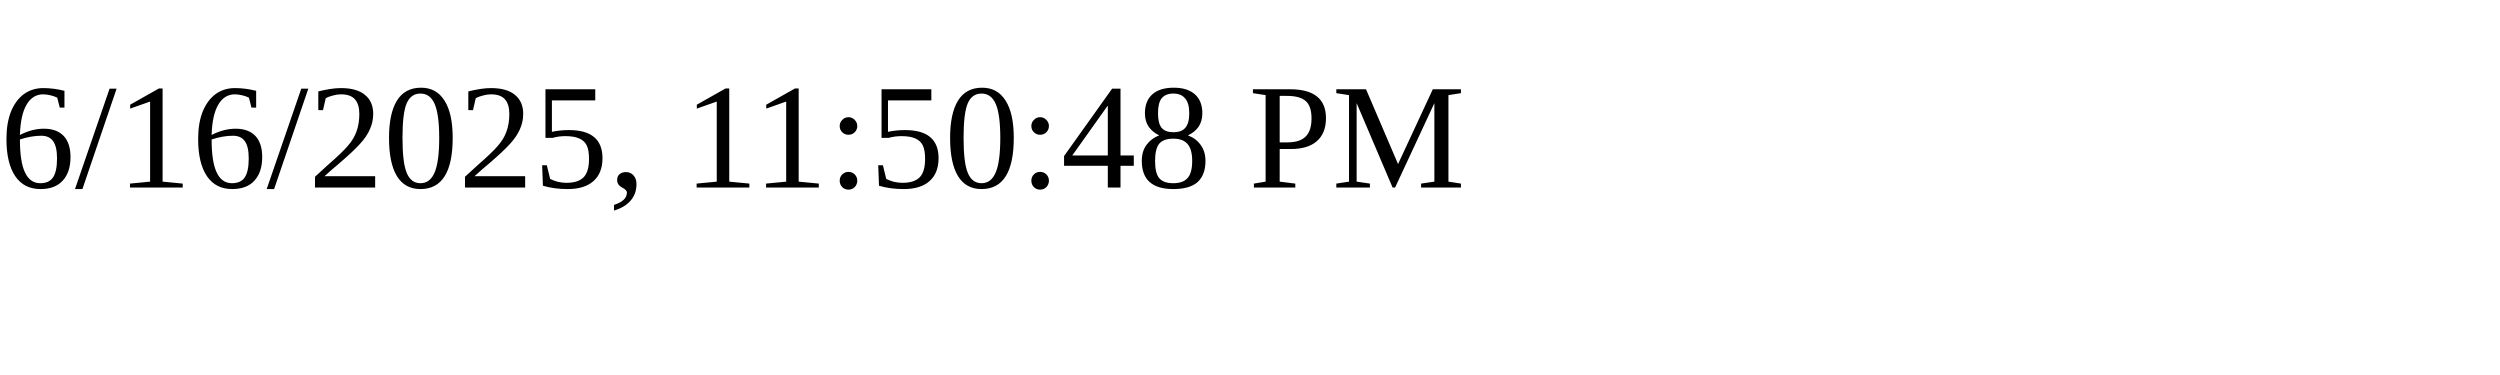
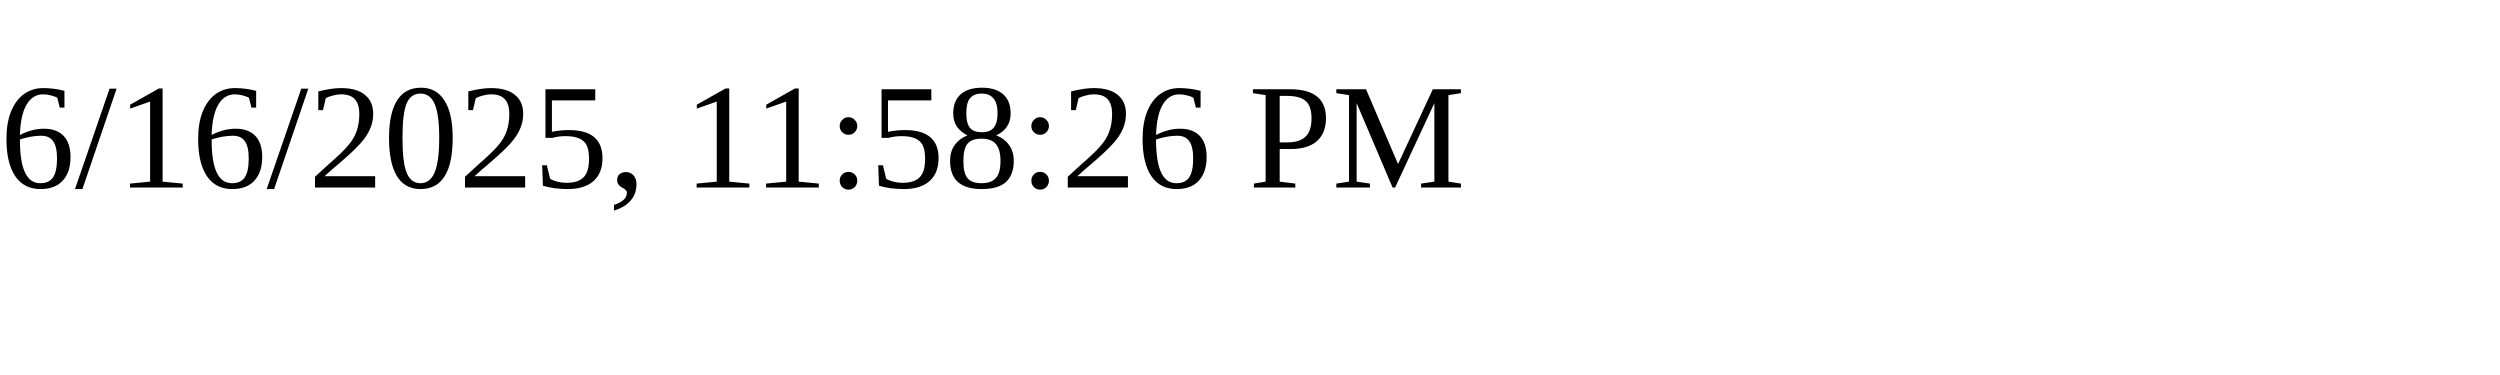
<svg xmlns="http://www.w3.org/2000/svg" height="30" width="200">
-   <text x="0" y="15">6/16/2025, 11:50:48 PM</text>
+   <text x="0" y="15">6/16/2025, 11:58:26 PM</text>
</svg>
